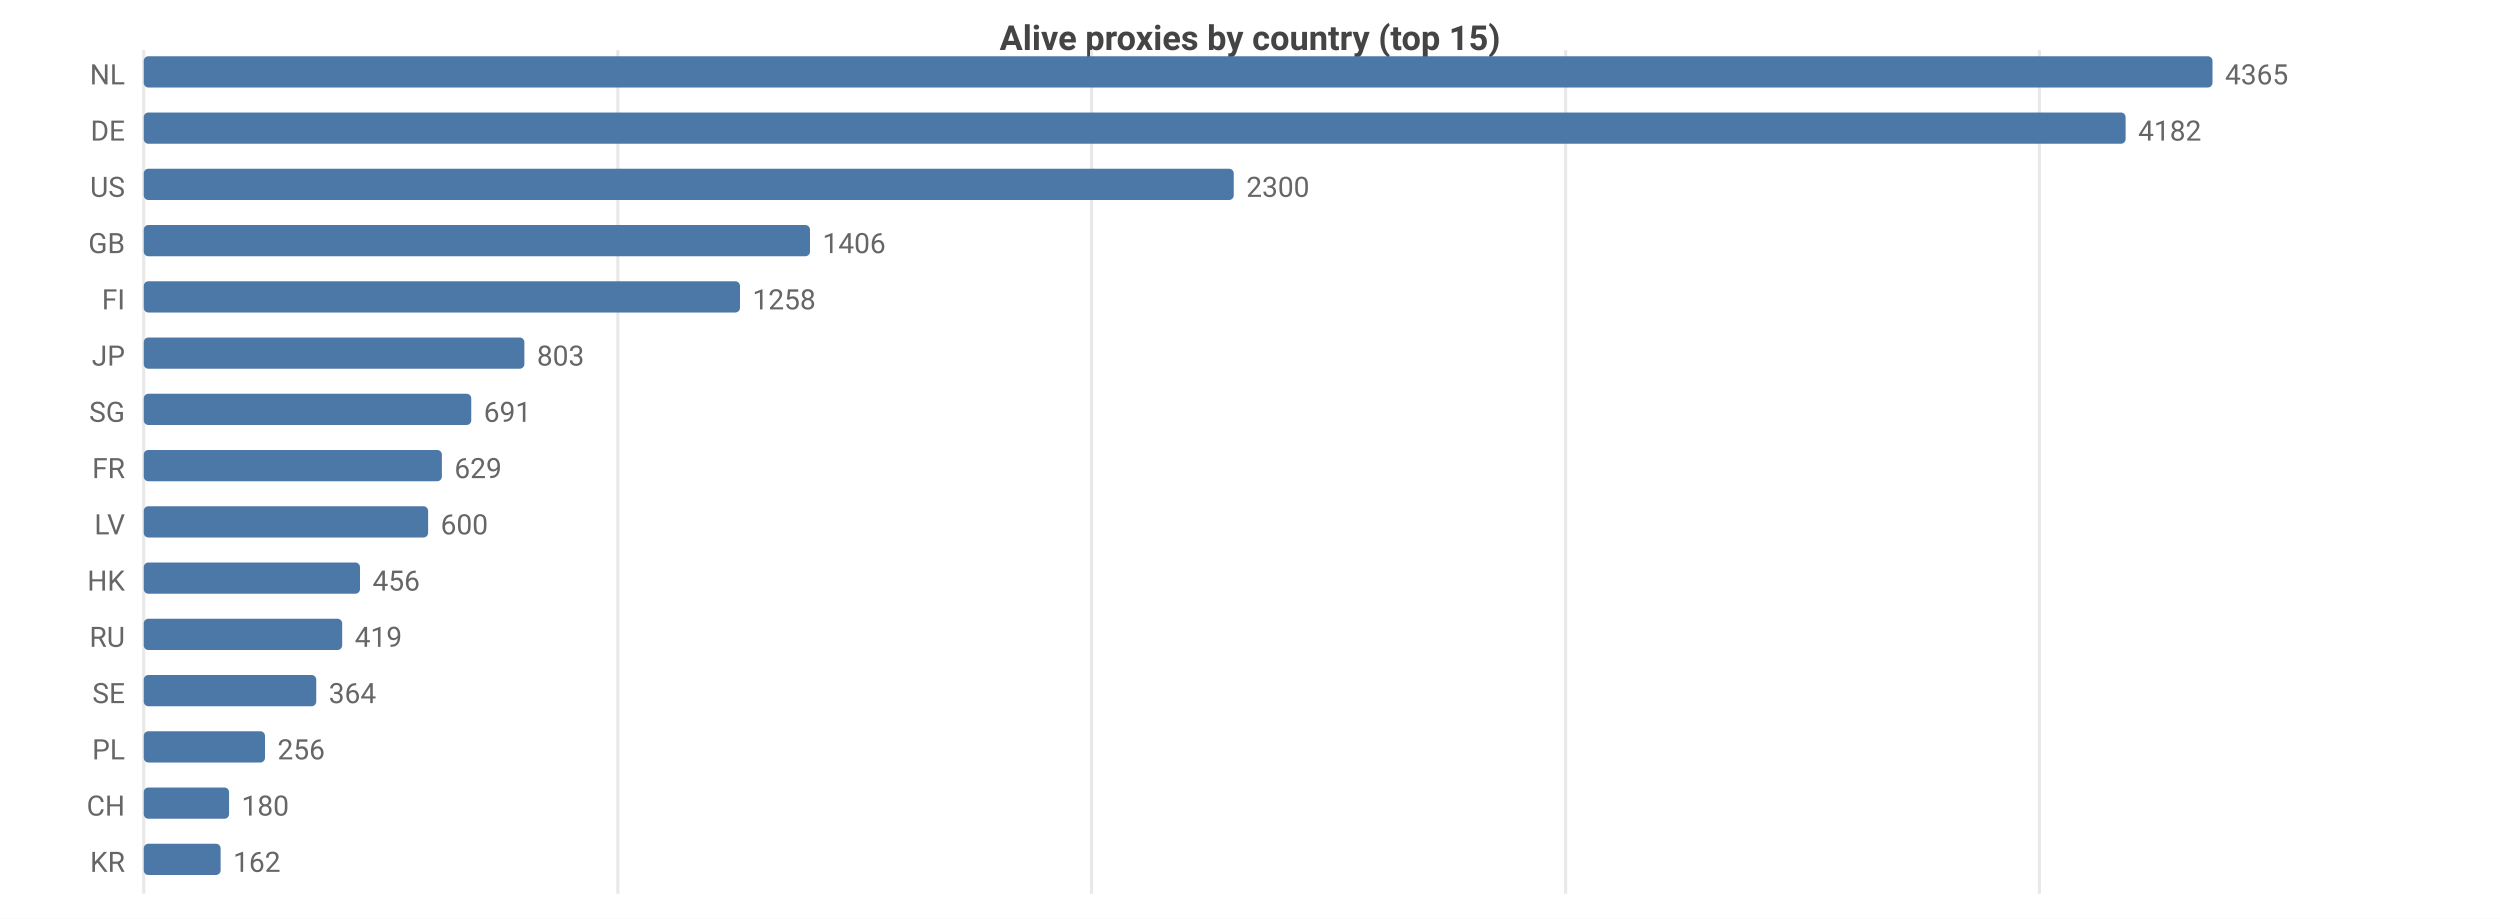
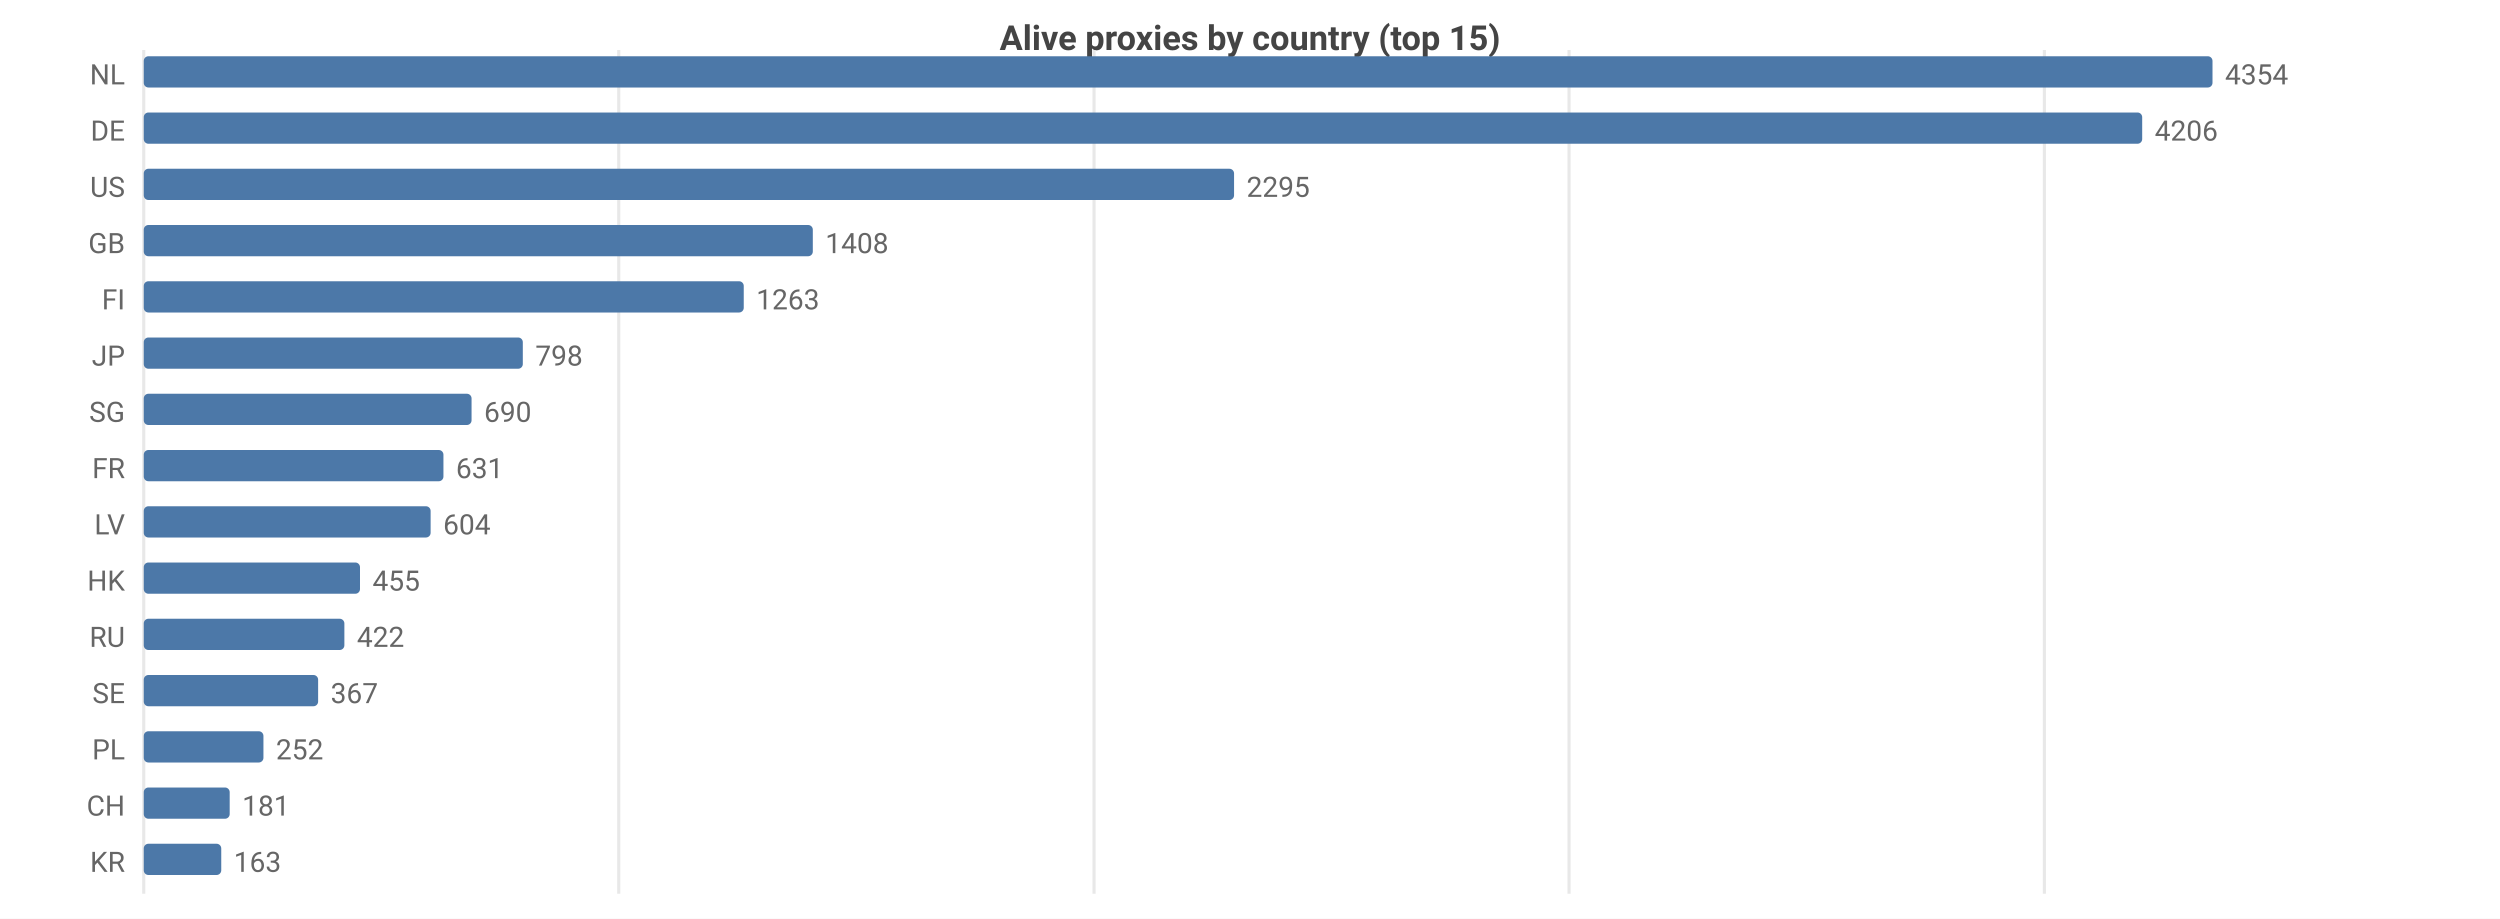
<svg xmlns="http://www.w3.org/2000/svg" width="800" height="294" viewBox="0 0 800 294">
  <rect width="800" height="294" fill="#ffffff" />
  <style>text{font-family:system-ui,-apple-system,'Segoe UI',Roboto,sans-serif}.g{stroke:#e8e8e8;stroke-width:1}.a{stroke:#999;stroke-width:1}.t{font-size:9px;fill:#666}.m{font-size:9px;text-anchor:middle;fill:#666}.e{font-size:9px;text-anchor:end;fill:#666}.l{font-size:10px;fill:#333}.tt{font-size:11px;font-weight:600;text-anchor:middle;fill:#444}</style>
  <text class="tt" x="400.0" y="16">Alive proxies by country (top 15)</text>
  <line class="g" x1="46" y1="16" x2="46" y2="286" />
-   <line class="g" x1="197.7" y1="16" x2="197.7" y2="286" />
-   <line class="g" x1="349.3" y1="16" x2="349.3" y2="286" />
-   <line class="g" x1="501.0" y1="16" x2="501.0" y2="286" />
-   <line class="g" x1="652.6" y1="16" x2="652.6" y2="286" />
+   <line class="g" x1="198.0" y1="16" x2="198.0" y2="286" />
+   <line class="g" x1="350.1" y1="16" x2="350.1" y2="286" />
+   <line class="g" x1="502.1" y1="16" x2="502.1" y2="286" />
+   <line class="g" x1="654.2" y1="16" x2="654.2" y2="286" />
  <text class="e" x="40" y="27">NL</text>
  <rect x="46" y="18" width="662" height="10" fill="#4c78a8" rx="1.5" />
-   <text class="t" x="712" y="27">4365</text>
+   <text class="t" x="712" y="27">4354</text>
  <text class="e" x="40" y="45">DE</text>
-   <rect x="46" y="36" width="634.2" height="10" fill="#4c78a8" rx="1.5" />
-   <text class="t" x="684.2" y="45">4182</text>
+   <rect x="46" y="36" width="639.5" height="10" fill="#4c78a8" rx="1.5" />
+   <text class="t" x="689.5" y="45">4206</text>
  <text class="e" x="40" y="63">US</text>
-   <rect x="46" y="54" width="348.8" height="10" fill="#4c78a8" rx="1.5" />
-   <text class="t" x="398.8" y="63">2300</text>
+   <rect x="46" y="54" width="348.9" height="10" fill="#4c78a8" rx="1.5" />
+   <text class="t" x="398.9" y="63">2295</text>
  <text class="e" x="40" y="81">GB</text>
-   <rect x="46" y="72" width="213.2" height="10" fill="#4c78a8" rx="1.5" />
-   <text class="t" x="263.2" y="81">1406</text>
+   <rect x="46" y="72" width="214.1" height="10" fill="#4c78a8" rx="1.5" />
+   <text class="t" x="264.1" y="81">1408</text>
  <text class="e" x="40" y="99">FI</text>
-   <rect x="46" y="90" width="190.8" height="10" fill="#4c78a8" rx="1.5" />
-   <text class="t" x="240.8" y="99">1258</text>
+   <rect x="46" y="90" width="192.0" height="10" fill="#4c78a8" rx="1.5" />
+   <text class="t" x="242.0" y="99">1263</text>
  <text class="e" x="40" y="117">JP</text>
-   <rect x="46" y="108" width="121.8" height="10" fill="#4c78a8" rx="1.5" />
-   <text class="t" x="171.8" y="117">803</text>
+   <rect x="46" y="108" width="121.3" height="10" fill="#4c78a8" rx="1.5" />
+   <text class="t" x="171.3" y="117">798</text>
  <text class="e" x="40" y="135">SG</text>
-   <rect x="46" y="126" width="104.8" height="10" fill="#4c78a8" rx="1.5" />
-   <text class="t" x="154.8" y="135">691</text>
+   <rect x="46" y="126" width="104.9" height="10" fill="#4c78a8" rx="1.5" />
+   <text class="t" x="154.9" y="135">690</text>
  <text class="e" x="40" y="153">FR</text>
-   <rect x="46" y="144" width="95.4" height="10" fill="#4c78a8" rx="1.5" />
-   <text class="t" x="145.4" y="153">629</text>
+   <rect x="46" y="144" width="95.9" height="10" fill="#4c78a8" rx="1.5" />
+   <text class="t" x="145.9" y="153">631</text>
  <text class="e" x="40" y="171">LV</text>
-   <rect x="46" y="162" width="91.0" height="10" fill="#4c78a8" rx="1.5" />
-   <text class="t" x="141.0" y="171">600</text>
+   <rect x="46" y="162" width="91.8" height="10" fill="#4c78a8" rx="1.5" />
+   <text class="t" x="141.8" y="171">604</text>
  <text class="e" x="40" y="189">HK</text>
  <rect x="46" y="180" width="69.2" height="10" fill="#4c78a8" rx="1.5" />
-   <text class="t" x="119.2" y="189">456</text>
+   <text class="t" x="119.2" y="189">455</text>
  <text class="e" x="40" y="207">RU</text>
-   <rect x="46" y="198" width="63.5" height="10" fill="#4c78a8" rx="1.5" />
-   <text class="t" x="113.5" y="207">419</text>
+   <rect x="46" y="198" width="64.2" height="10" fill="#4c78a8" rx="1.5" />
+   <text class="t" x="114.2" y="207">422</text>
  <text class="e" x="40" y="225">SE</text>
-   <rect x="46" y="216" width="55.2" height="10" fill="#4c78a8" rx="1.5" />
-   <text class="t" x="105.2" y="225">364</text>
+   <rect x="46" y="216" width="55.8" height="10" fill="#4c78a8" rx="1.5" />
+   <text class="t" x="105.8" y="225">367</text>
  <text class="e" x="40" y="243">PL</text>
-   <rect x="46" y="234" width="38.8" height="10" fill="#4c78a8" rx="1.5" />
-   <text class="t" x="88.8" y="243">256</text>
+   <rect x="46" y="234" width="38.3" height="10" fill="#4c78a8" rx="1.5" />
+   <text class="t" x="88.3" y="243">252</text>
  <text class="e" x="40" y="261">CH</text>
-   <rect x="46" y="252" width="27.3" height="10" fill="#4c78a8" rx="1.5" />
-   <text class="t" x="77.3" y="261">180</text>
+   <rect x="46" y="252" width="27.5" height="10" fill="#4c78a8" rx="1.5" />
+   <text class="t" x="77.5" y="261">181</text>
  <text class="e" x="40" y="279">KR</text>
-   <rect x="46" y="270" width="24.6" height="10" fill="#4c78a8" rx="1.5" />
-   <text class="t" x="74.6" y="279">162</text>
+   <rect x="46" y="270" width="24.8" height="10" fill="#4c78a8" rx="1.5" />
+   <text class="t" x="74.8" y="279">163</text>
</svg>
